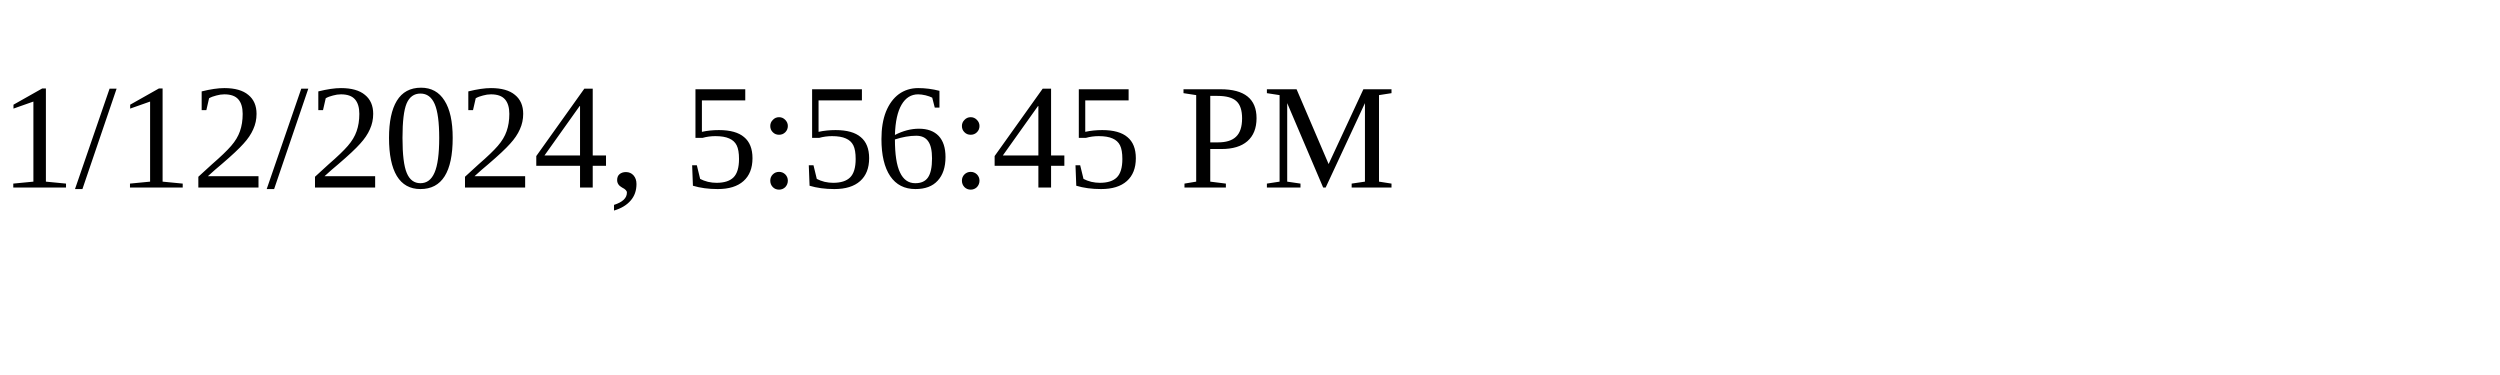
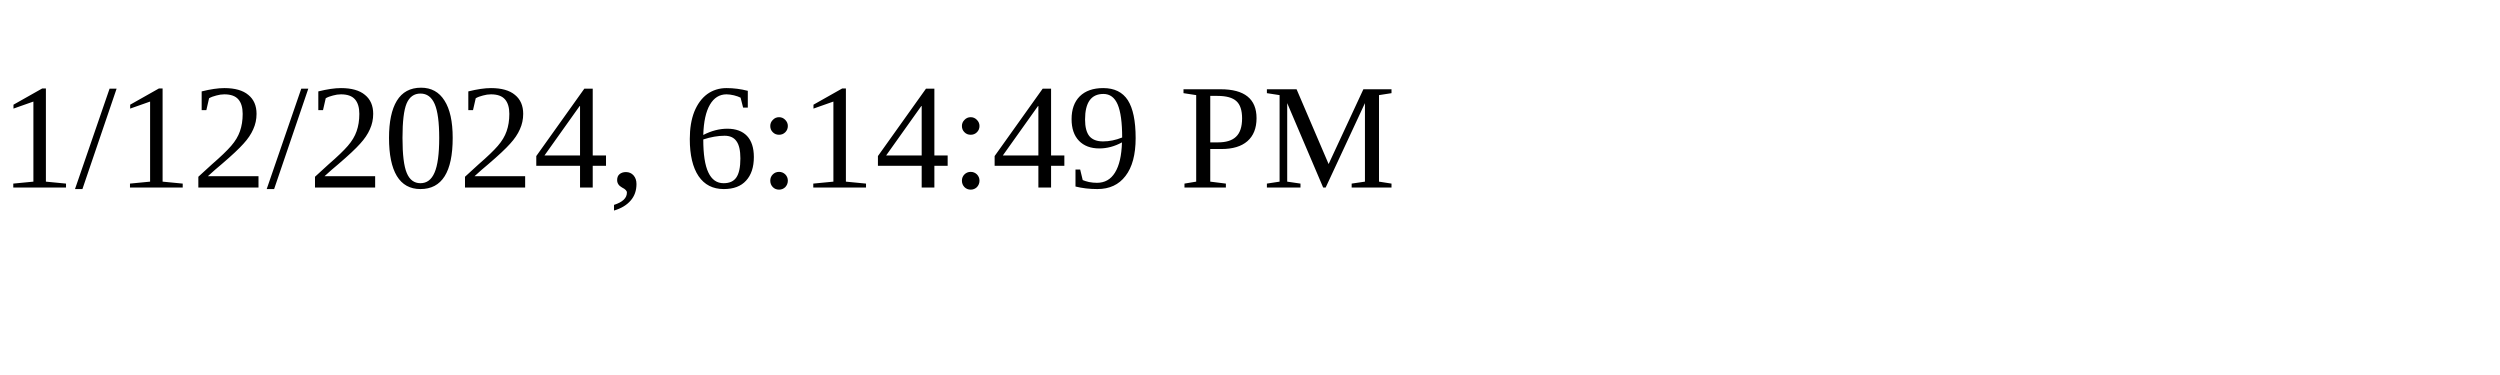
<svg xmlns="http://www.w3.org/2000/svg" height="30" width="200">
-   <text x="0" y="15">1/12/2024, 5:56:45 PM</text>
+   <text x="0" y="15">1/12/2024, 6:14:49 PM</text>
</svg>
